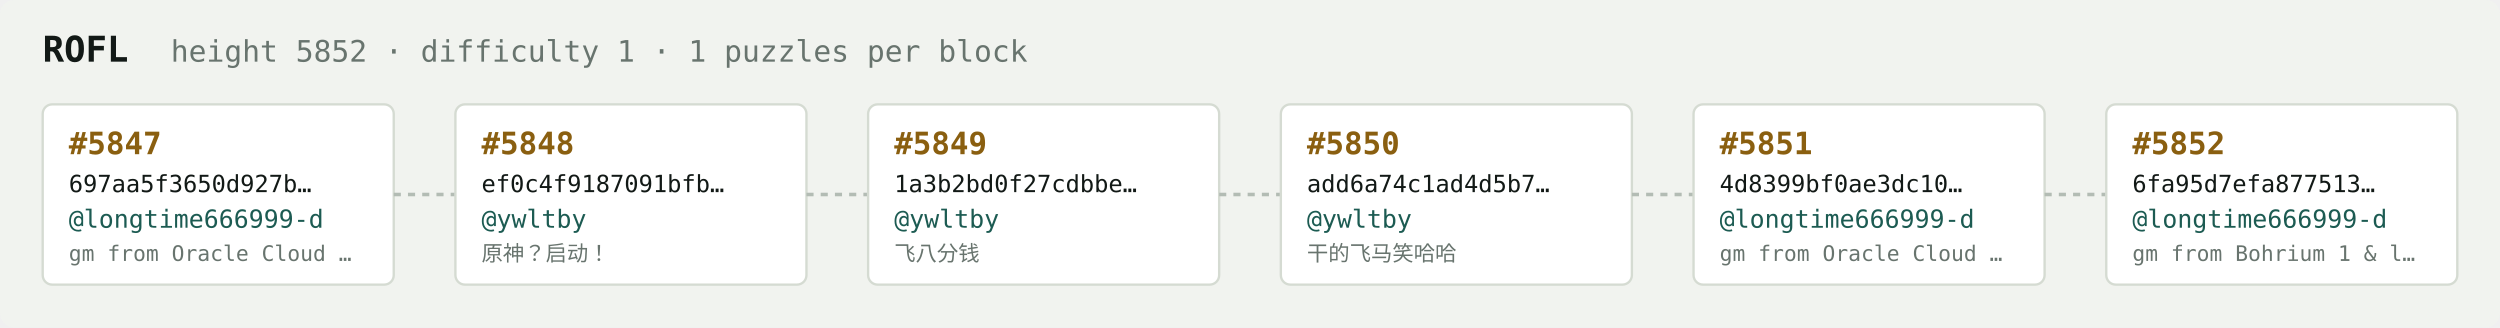
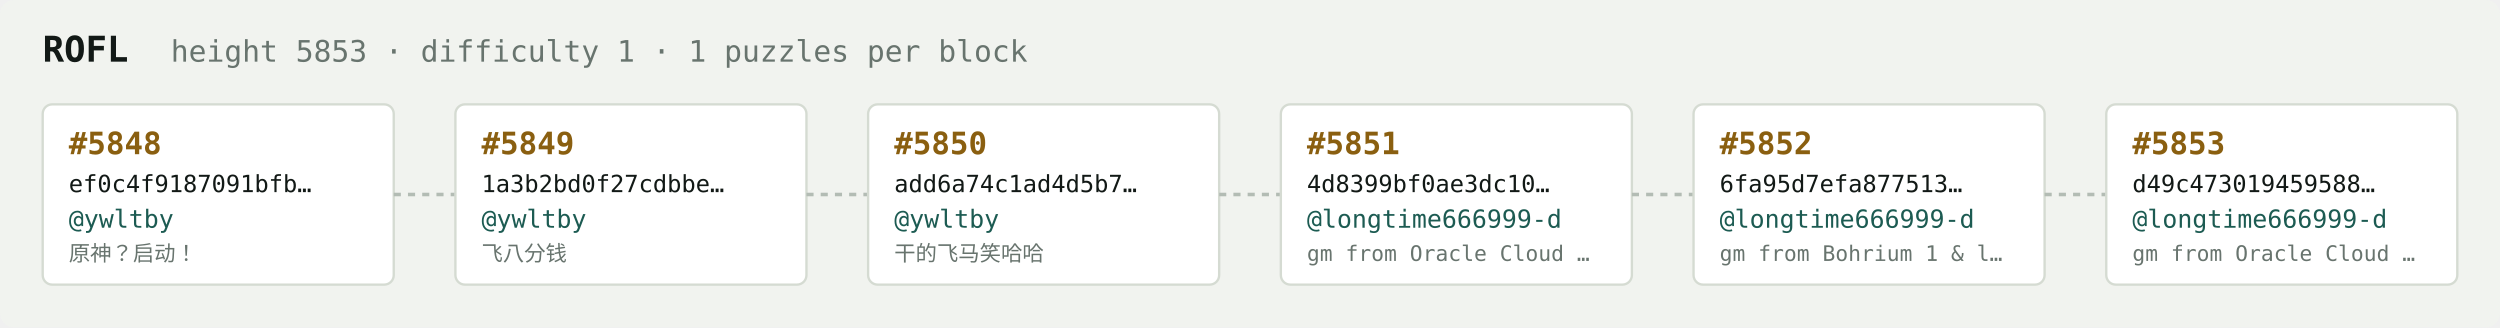
<svg xmlns="http://www.w3.org/2000/svg" width="1054" height="138" viewBox="0 0 1054 138" font-family="ui-monospace,SFMono-Regular,Menlo,monospace">
  <rect fill="#f1f3ef" width="1054" height="138" rx="6" />
  <text x="18" y="26" fill="#121916" font-size="15" font-weight="700">ROFL</text>
-   <text x="72" y="26" fill="#68746e" font-size="12.5">height 5852 · difficulty 1 · 1 puzzles per block</text>
+   <text x="72" y="26" fill="#68746e" font-size="12.5">height 5853 · difficulty 1 · 1 puzzles per block</text>
  <rect x="18" y="44" width="148" height="76" rx="4" fill="#ffffff" stroke="#d5dbd2" stroke-width="1" />
-   <text x="29" y="65" fill="#8a5f10" font-size="13" font-weight="700">#5847</text>
-   <text x="29" y="81" fill="#121916" font-size="10">697aa5f3650d927b…</text>
-   <text x="29" y="96" fill="#1c5b52" font-size="10.5">@longtime666999-d</text>
-   <text x="29" y="110" fill="#68746e" font-size="9">gm from Oracle Cloud …</text>
+   <text x="29" y="65" fill="#8a5f10" font-size="13" font-weight="700">#5848</text>
+   <text x="29" y="81" fill="#121916" font-size="10">ef0c4f9187091bfb…</text>
+   <text x="29" y="96" fill="#1c5b52" font-size="10.5">@ywltby</text>
+   <text x="29" y="110" fill="#68746e" font-size="9">原神？启动！</text>
  <line x1="166" y1="82.0" x2="192" y2="82.0" stroke="#b3bcb4" stroke-width="1.5" stroke-dasharray="3 3" />
  <rect x="192" y="44" width="148" height="76" rx="4" fill="#ffffff" stroke="#d5dbd2" stroke-width="1" />
-   <text x="203" y="65" fill="#8a5f10" font-size="13" font-weight="700">#5848</text>
-   <text x="203" y="81" fill="#121916" font-size="10">ef0c4f9187091bfb…</text>
+   <text x="203" y="65" fill="#8a5f10" font-size="13" font-weight="700">#5849</text>
+   <text x="203" y="81" fill="#121916" font-size="10">1a3b2bd0f27cdbbe…</text>
  <text x="203" y="96" fill="#1c5b52" font-size="10.5">@ywltby</text>
-   <text x="203" y="110" fill="#68746e" font-size="9">原神？启动！</text>
+   <text x="203" y="110" fill="#68746e" font-size="9">飞八分钱</text>
  <line x1="340" y1="82.0" x2="366" y2="82.0" stroke="#b3bcb4" stroke-width="1.5" stroke-dasharray="3 3" />
  <rect x="366" y="44" width="148" height="76" rx="4" fill="#ffffff" stroke="#d5dbd2" stroke-width="1" />
-   <text x="377" y="65" fill="#8a5f10" font-size="13" font-weight="700">#5849</text>
-   <text x="377" y="81" fill="#121916" font-size="10">1a3b2bd0f27cdbbe…</text>
+   <text x="377" y="65" fill="#8a5f10" font-size="13" font-weight="700">#5850</text>
+   <text x="377" y="81" fill="#121916" font-size="10">add6a74c1ad4d5b7…</text>
  <text x="377" y="96" fill="#1c5b52" font-size="10.5">@ywltby</text>
-   <text x="377" y="110" fill="#68746e" font-size="9">飞八分钱</text>
+   <text x="377" y="110" fill="#68746e" font-size="9">干的飞马笑哈哈</text>
  <line x1="514" y1="82.0" x2="540" y2="82.0" stroke="#b3bcb4" stroke-width="1.5" stroke-dasharray="3 3" />
  <rect x="540" y="44" width="148" height="76" rx="4" fill="#ffffff" stroke="#d5dbd2" stroke-width="1" />
-   <text x="551" y="65" fill="#8a5f10" font-size="13" font-weight="700">#5850</text>
-   <text x="551" y="81" fill="#121916" font-size="10">add6a74c1ad4d5b7…</text>
-   <text x="551" y="96" fill="#1c5b52" font-size="10.5">@ywltby</text>
-   <text x="551" y="110" fill="#68746e" font-size="9">干的飞马笑哈哈</text>
+   <text x="551" y="65" fill="#8a5f10" font-size="13" font-weight="700">#5851</text>
+   <text x="551" y="81" fill="#121916" font-size="10">4d8399bf0ae3dc10…</text>
+   <text x="551" y="96" fill="#1c5b52" font-size="10.5">@longtime666999-d</text>
+   <text x="551" y="110" fill="#68746e" font-size="9">gm from Oracle Cloud …</text>
  <line x1="688" y1="82.0" x2="714" y2="82.0" stroke="#b3bcb4" stroke-width="1.5" stroke-dasharray="3 3" />
  <rect x="714" y="44" width="148" height="76" rx="4" fill="#ffffff" stroke="#d5dbd2" stroke-width="1" />
-   <text x="725" y="65" fill="#8a5f10" font-size="13" font-weight="700">#5851</text>
-   <text x="725" y="81" fill="#121916" font-size="10">4d8399bf0ae3dc10…</text>
+   <text x="725" y="65" fill="#8a5f10" font-size="13" font-weight="700">#5852</text>
+   <text x="725" y="81" fill="#121916" font-size="10">6fa95d7efa877513…</text>
  <text x="725" y="96" fill="#1c5b52" font-size="10.5">@longtime666999-d</text>
-   <text x="725" y="110" fill="#68746e" font-size="9">gm from Oracle Cloud …</text>
+   <text x="725" y="110" fill="#68746e" font-size="9">gm from Bohrium 1 &amp; l…</text>
  <line x1="862" y1="82.0" x2="888" y2="82.0" stroke="#b3bcb4" stroke-width="1.5" stroke-dasharray="3 3" />
  <rect x="888" y="44" width="148" height="76" rx="4" fill="#ffffff" stroke="#d5dbd2" stroke-width="1" />
-   <text x="899" y="65" fill="#8a5f10" font-size="13" font-weight="700">#5852</text>
-   <text x="899" y="81" fill="#121916" font-size="10">6fa95d7efa877513…</text>
+   <text x="899" y="65" fill="#8a5f10" font-size="13" font-weight="700">#5853</text>
+   <text x="899" y="81" fill="#121916" font-size="10">d49c473019459588…</text>
  <text x="899" y="96" fill="#1c5b52" font-size="10.5">@longtime666999-d</text>
-   <text x="899" y="110" fill="#68746e" font-size="9">gm from Bohrium 1 &amp; l…</text>
+   <text x="899" y="110" fill="#68746e" font-size="9">gm from Oracle Cloud …</text>
</svg>
